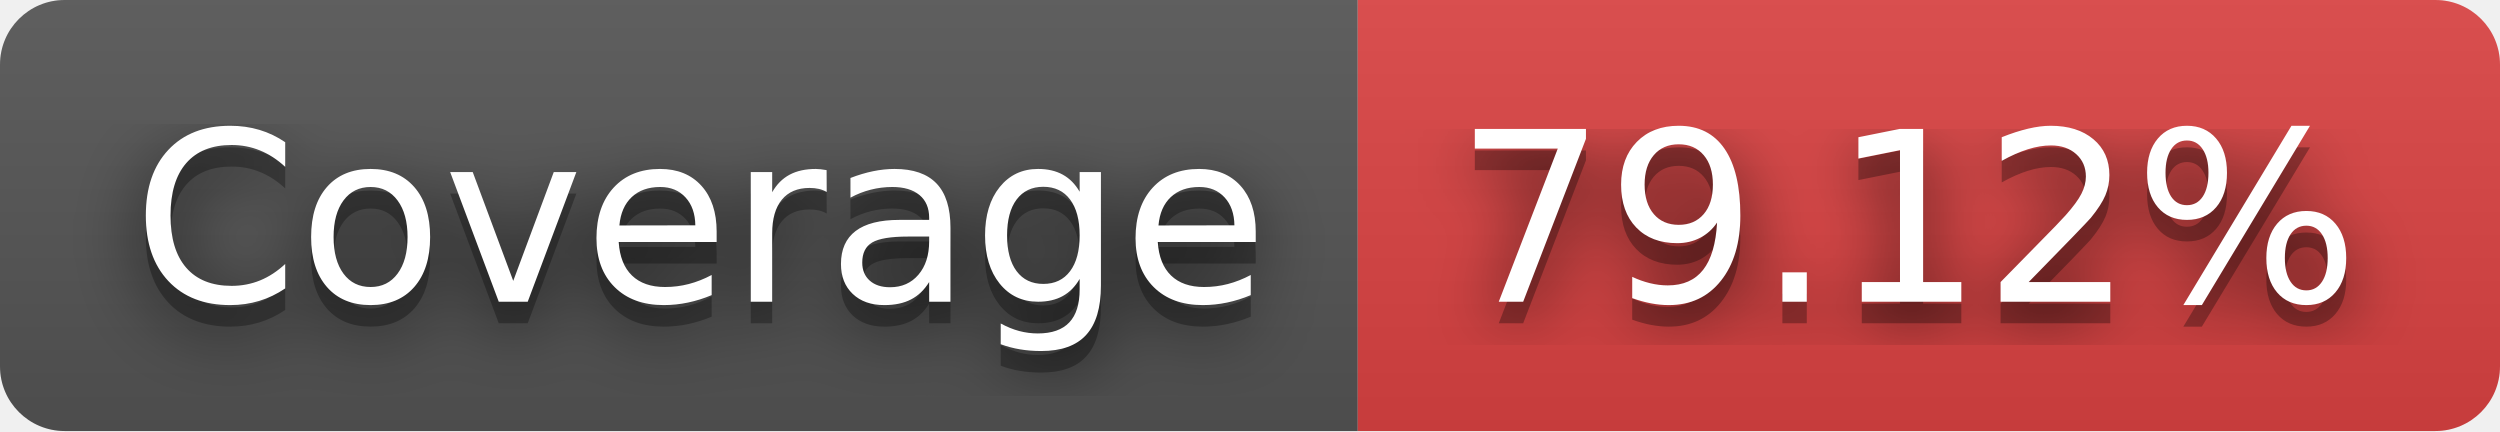
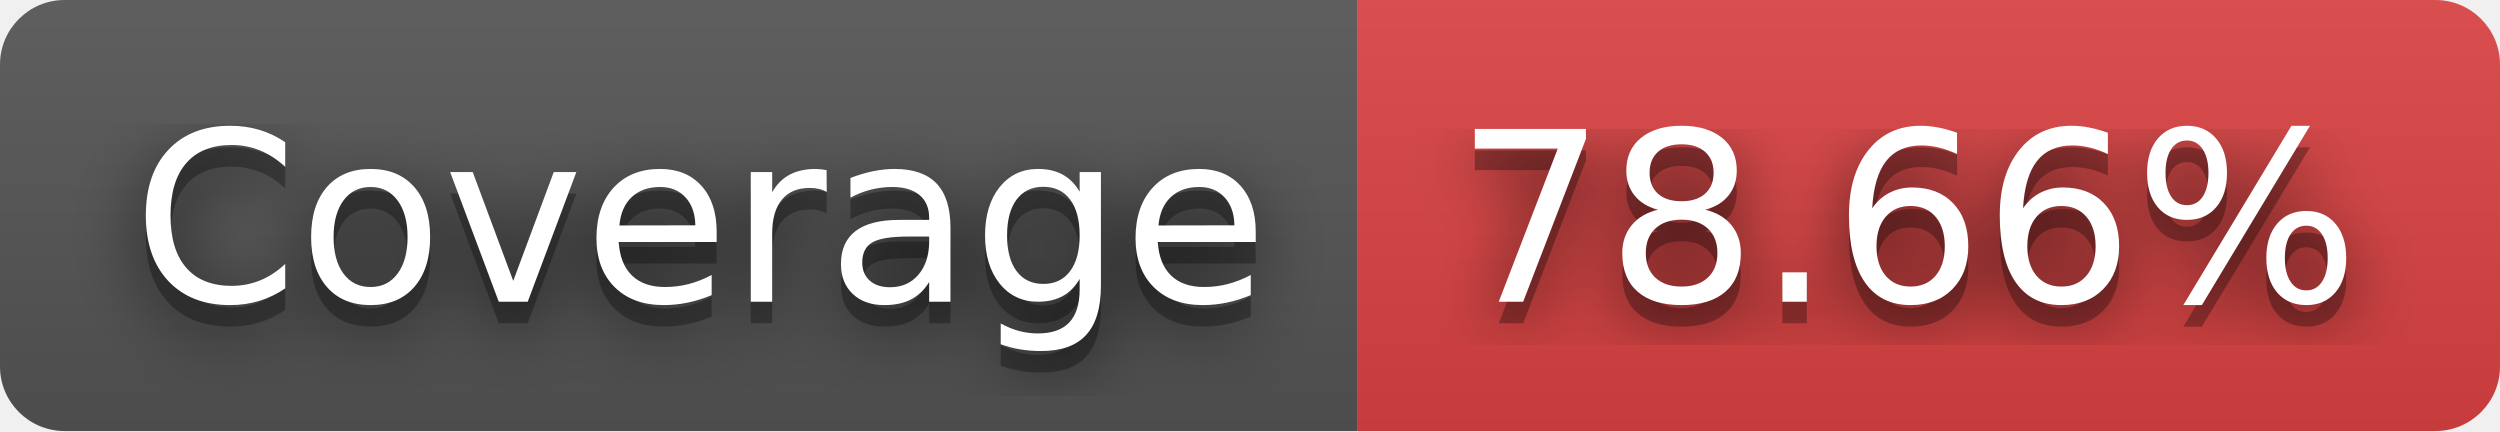
- <svg xmlns="http://www.w3.org/2000/svg" width="116" height="20" role="img" aria-label="JS Coverage: 79.12%">
+ <svg xmlns="http://www.w3.org/2000/svg" width="116" height="20" role="img" aria-label="JS Coverage: 78.66%">
  <filter id="blur">
    <feGaussianBlur stdDeviation="16" />
  </filter>
  <linearGradient id="s" x2="0" y2="100%">
    <stop offset="0" stop-color="#bbb" stop-opacity=".1" />
    <stop offset="1" stop-opacity=".1" />
  </linearGradient>
  <clipPath id="r">
    <rect width="116" height="20" rx="3" />
  </clipPath>
  <g clip-path="url(#r)">
    <rect width="63" height="20" fill="#555" />
    <rect x="63" width="53" height="20" fill="#dd4343" />
    <rect width="116" height="20" fill="url(#s)" />
  </g>
  <g fill="#fff" text-anchor="middle" font-family="Verdana,Geneva,DejaVu Sans,sans-serif" text-rendering="geometricPrecision" font-size="110">
    <g transform="scale(.1)">
      <g aria-hidden="true" fill="#010101">
        <text x="325" y="150" fill-opacity=".8" filter="url(#blur)" textLength="530">Coverage</text>
        <text x="325" y="150" fill-opacity=".3" textLength="530">Coverage</text>
      </g>
      <text x="325" y="140" textLength="530">Coverage</text>
    </g>
    <g transform="scale(.1)">
      <g aria-hidden="true" fill="#010101">
-         <text x="885" y="150" fill-opacity=".8" filter="url(#blur)" textLength="430">79.12%</text>
-         <text x="885" y="150" fill-opacity=".3" textLength="430">79.12%</text>
+         <text x="885" y="150" fill-opacity=".8" filter="url(#blur)" textLength="430">78.66%</text>
+         <text x="885" y="150" fill-opacity=".3" textLength="430">78.66%</text>
      </g>
-       <text x="885" y="140" textLength="430">79.12%</text>
+       <text x="885" y="140" textLength="430">78.66%</text>
    </g>
  </g>
</svg>
